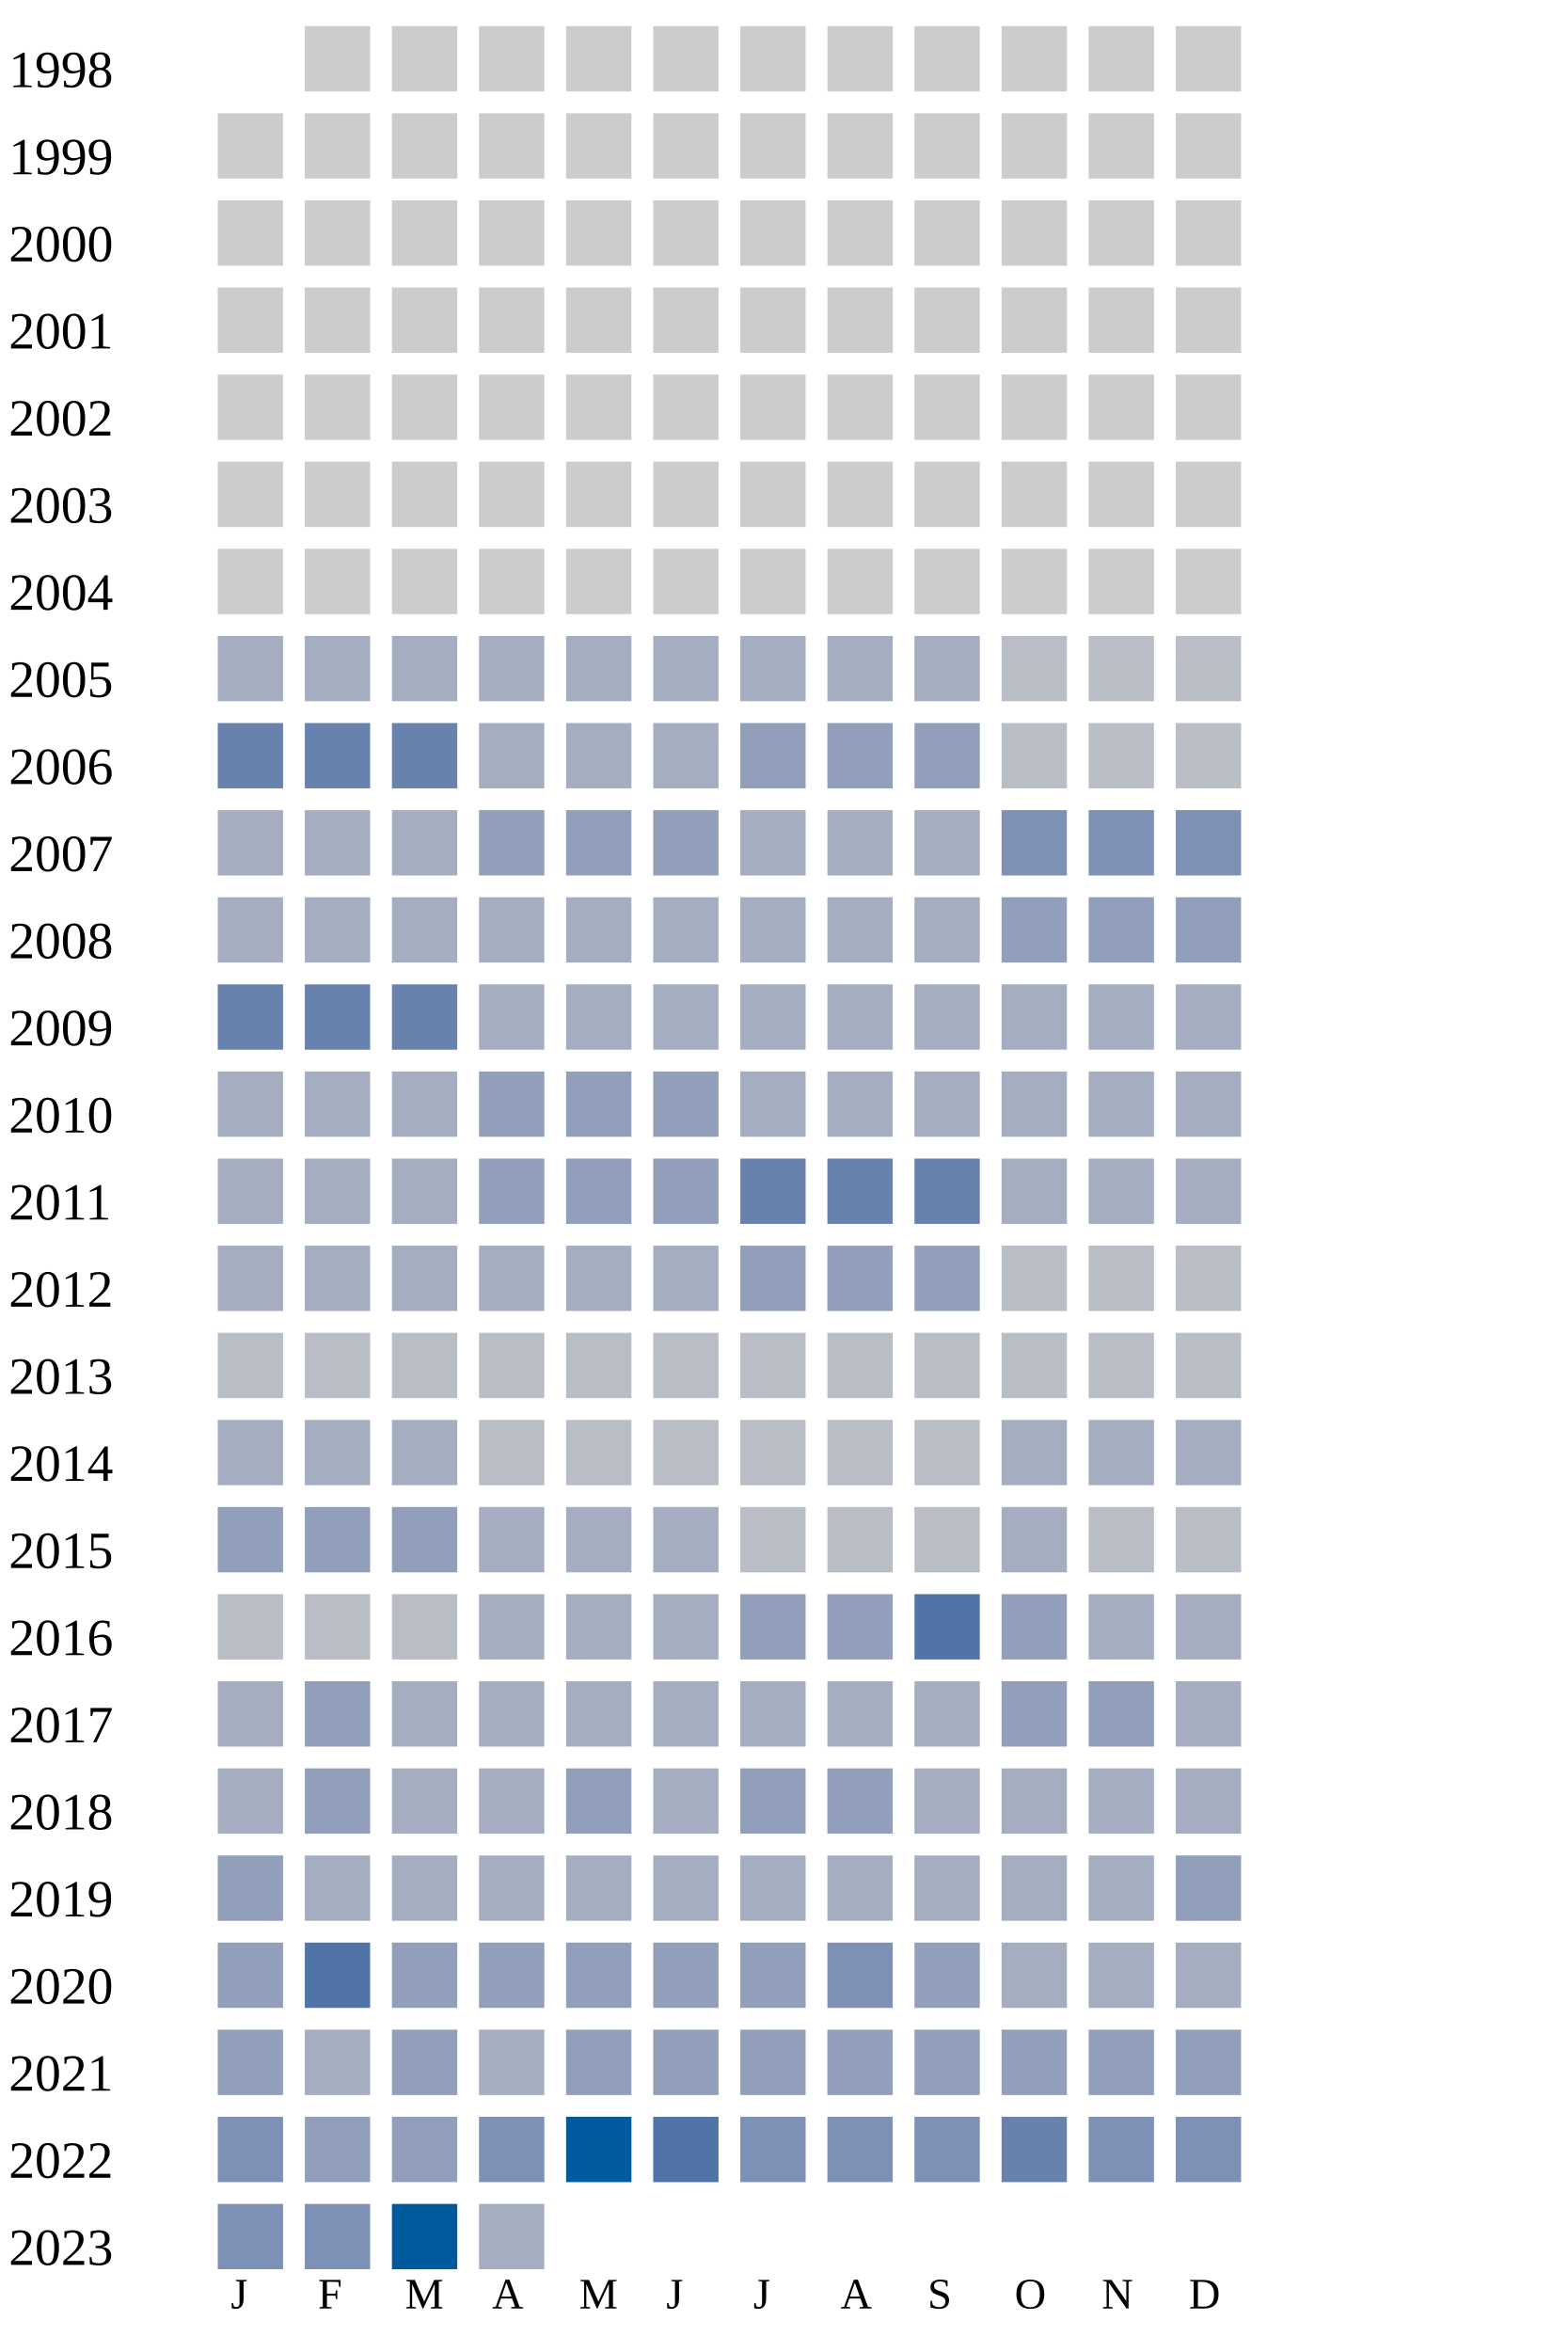
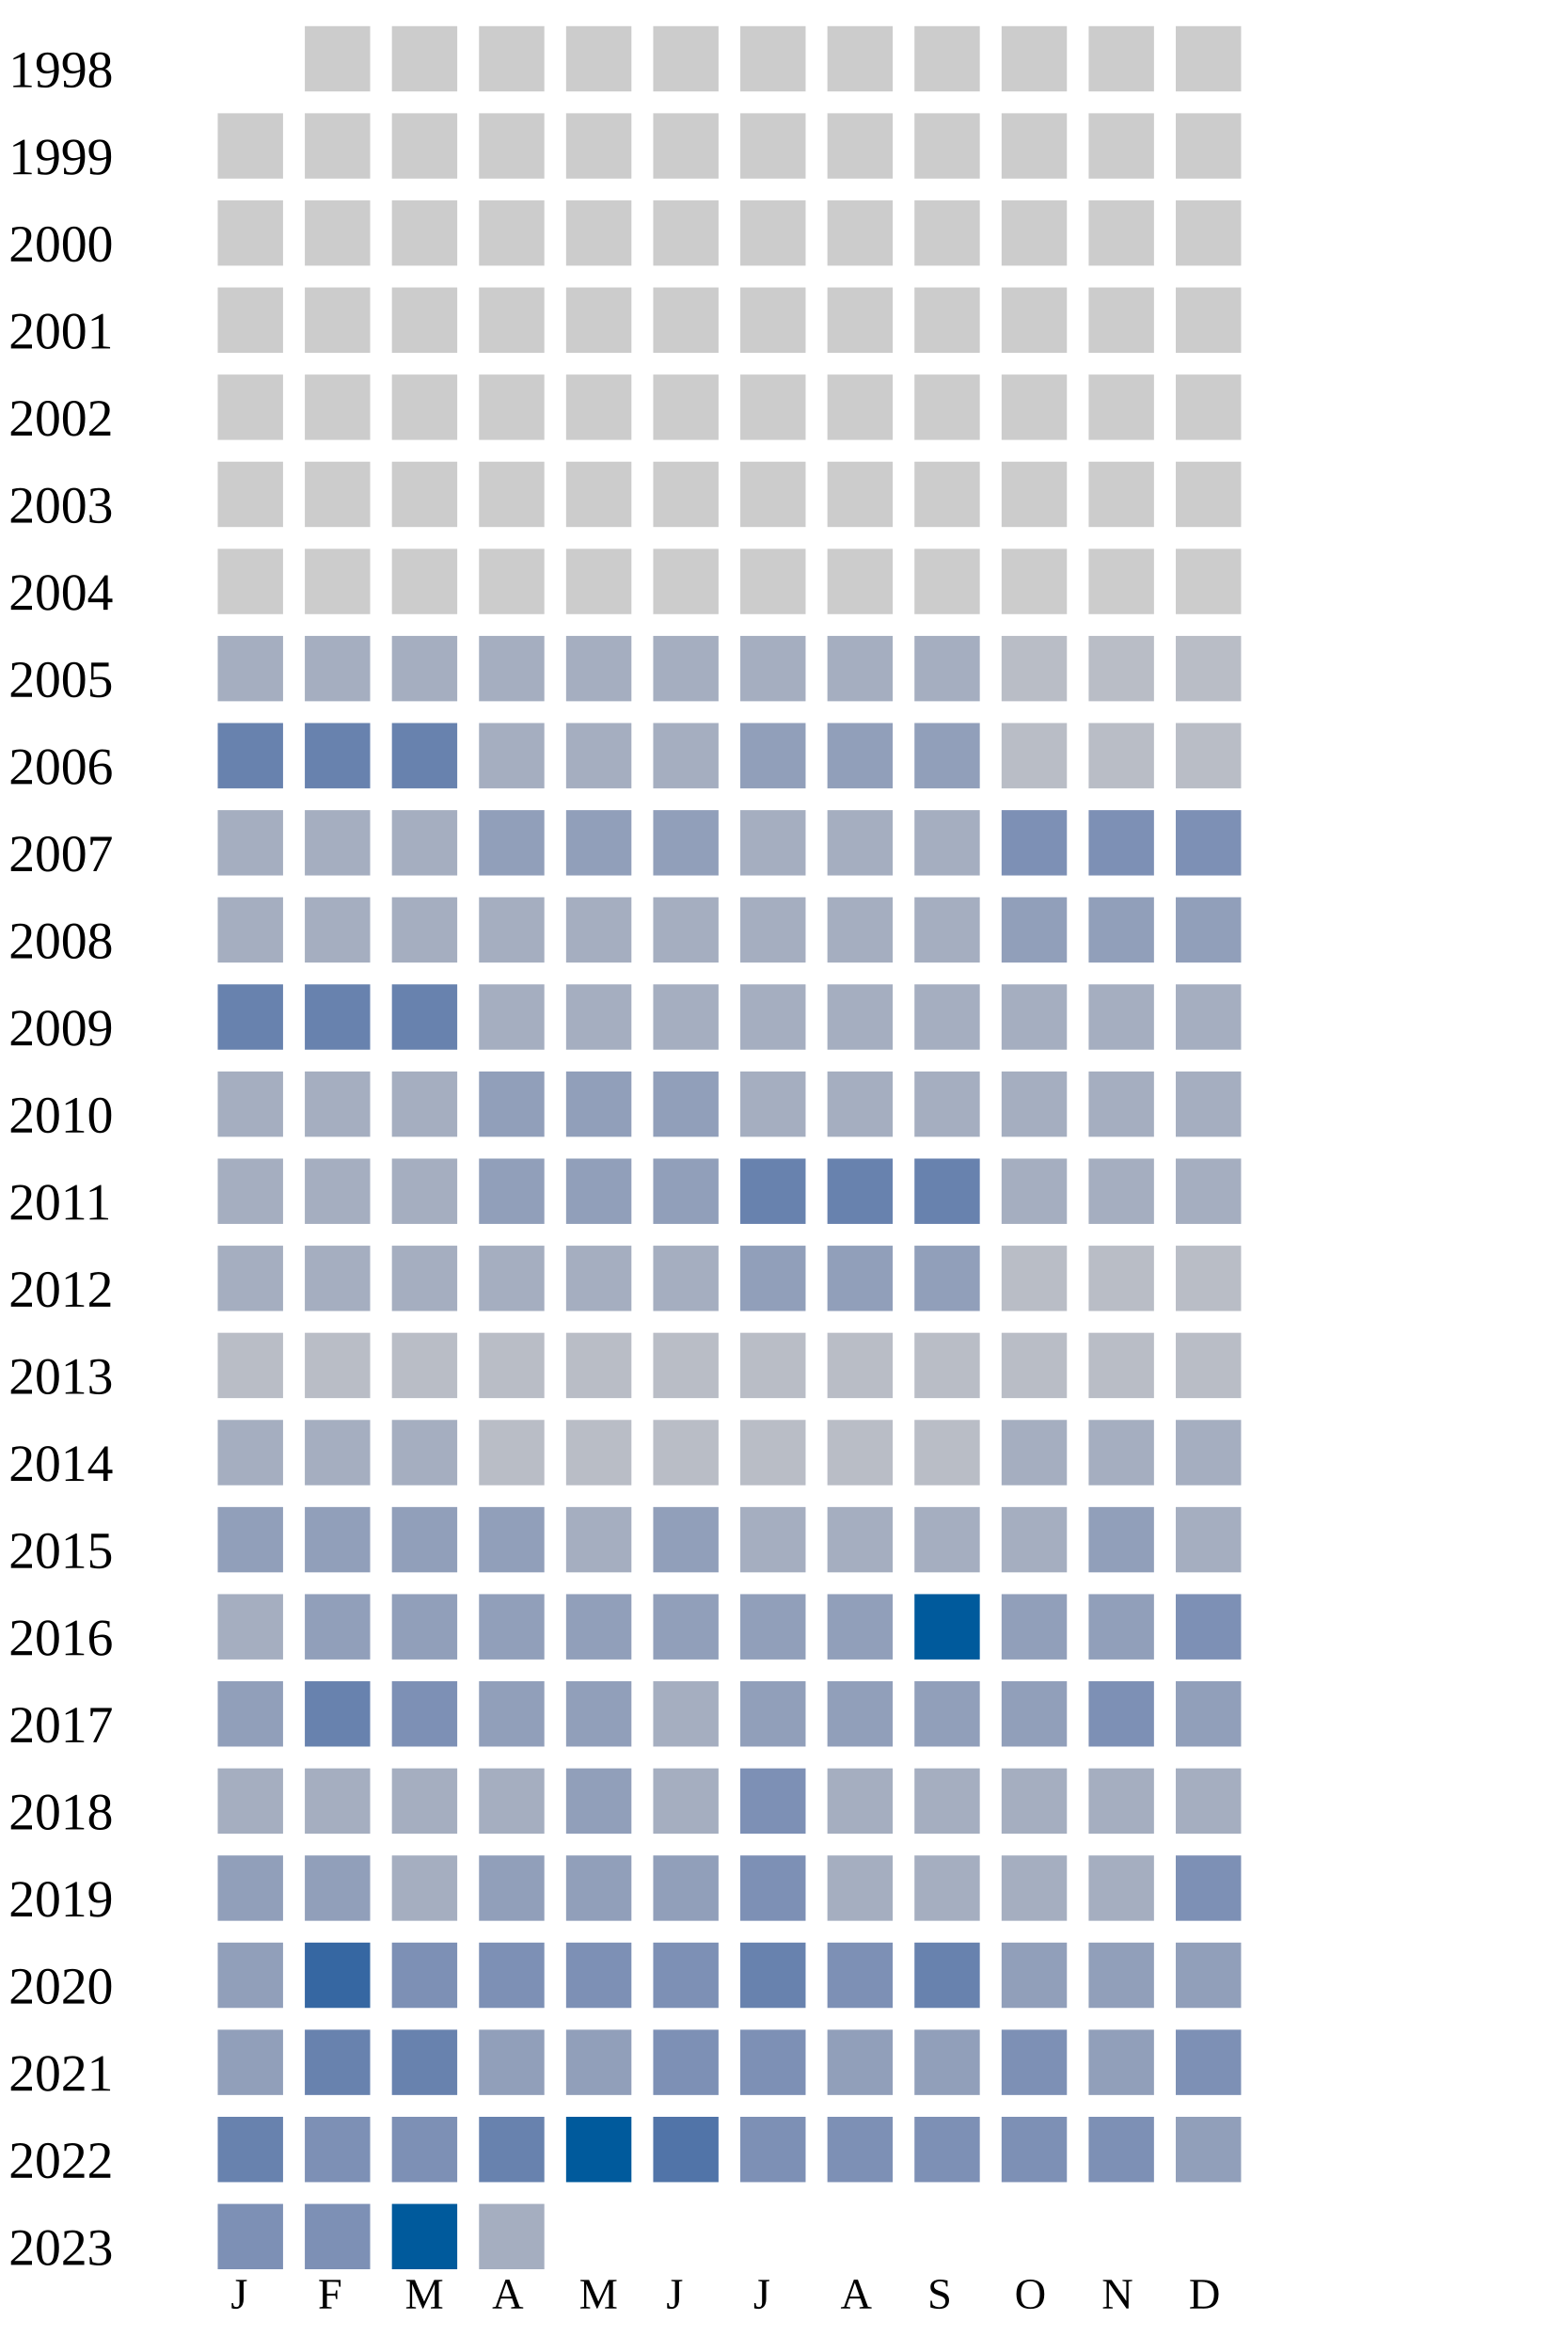
<svg xmlns="http://www.w3.org/2000/svg" width="360" height="540">
  <g transform="translate(0 0)">
    <text x="2" y="20">1998</text>
    <rect x="70" y="6" width="15" height="15" fill="#cccccc" />
    <rect x="90" y="6" width="15" height="15" fill="#cccccc" />
    <rect x="110" y="6" width="15" height="15" fill="#cccccc" />
    <rect x="130" y="6" width="15" height="15" fill="#cccccc" />
    <rect x="150" y="6" width="15" height="15" fill="#cccccc" />
    <rect x="170" y="6" width="15" height="15" fill="#cccccc" />
    <rect x="190" y="6" width="15" height="15" fill="#cccccc" />
    <rect x="210" y="6" width="15" height="15" fill="#cccccc" />
    <rect x="230" y="6" width="15" height="15" fill="#cccccc" />
    <rect x="250" y="6" width="15" height="15" fill="#cccccc" />
    <rect x="270" y="6" width="15" height="15" fill="#cccccc" />
  </g>
  <g transform="translate(0 20)">
    <text x="2" y="20">1999</text>
    <rect x="50" y="6" width="15" height="15" fill="#cccccc" />
    <rect x="70" y="6" width="15" height="15" fill="#cccccc" />
    <rect x="90" y="6" width="15" height="15" fill="#cccccc" />
    <rect x="110" y="6" width="15" height="15" fill="#cccccc" />
    <rect x="130" y="6" width="15" height="15" fill="#cccccc" />
    <rect x="150" y="6" width="15" height="15" fill="#cccccc" />
    <rect x="170" y="6" width="15" height="15" fill="#cccccc" />
    <rect x="190" y="6" width="15" height="15" fill="#cccccc" />
    <rect x="210" y="6" width="15" height="15" fill="#cccccc" />
    <rect x="230" y="6" width="15" height="15" fill="#cccccc" />
    <rect x="250" y="6" width="15" height="15" fill="#cccccc" />
    <rect x="270" y="6" width="15" height="15" fill="#cccccc" />
  </g>
  <g transform="translate(0 40)">
    <text x="2" y="20">2000</text>
    <rect x="50" y="6" width="15" height="15" fill="#cccccc" />
    <rect x="70" y="6" width="15" height="15" fill="#cccccc" />
    <rect x="90" y="6" width="15" height="15" fill="#cccccc" />
    <rect x="110" y="6" width="15" height="15" fill="#cccccc" />
    <rect x="130" y="6" width="15" height="15" fill="#cccccc" />
    <rect x="150" y="6" width="15" height="15" fill="#cccccc" />
    <rect x="170" y="6" width="15" height="15" fill="#cccccc" />
    <rect x="190" y="6" width="15" height="15" fill="#cccccc" />
    <rect x="210" y="6" width="15" height="15" fill="#cccccc" />
    <rect x="230" y="6" width="15" height="15" fill="#cccccc" />
    <rect x="250" y="6" width="15" height="15" fill="#cccccc" />
    <rect x="270" y="6" width="15" height="15" fill="#cccccc" />
  </g>
  <g transform="translate(0 60)">
    <text x="2" y="20">2001</text>
    <rect x="50" y="6" width="15" height="15" fill="#cccccc" />
    <rect x="70" y="6" width="15" height="15" fill="#cccccc" />
    <rect x="90" y="6" width="15" height="15" fill="#cccccc" />
    <rect x="110" y="6" width="15" height="15" fill="#cccccc" />
    <rect x="130" y="6" width="15" height="15" fill="#cccccc" />
    <rect x="150" y="6" width="15" height="15" fill="#cccccc" />
    <rect x="170" y="6" width="15" height="15" fill="#cccccc" />
    <rect x="190" y="6" width="15" height="15" fill="#cccccc" />
    <rect x="210" y="6" width="15" height="15" fill="#cccccc" />
    <rect x="230" y="6" width="15" height="15" fill="#cccccc" />
    <rect x="250" y="6" width="15" height="15" fill="#cccccc" />
    <rect x="270" y="6" width="15" height="15" fill="#cccccc" />
  </g>
  <g transform="translate(0 80)">
    <text x="2" y="20">2002</text>
    <rect x="50" y="6" width="15" height="15" fill="#cccccc" />
    <rect x="70" y="6" width="15" height="15" fill="#cccccc" />
    <rect x="90" y="6" width="15" height="15" fill="#cccccc" />
    <rect x="110" y="6" width="15" height="15" fill="#cccccc" />
    <rect x="130" y="6" width="15" height="15" fill="#cccccc" />
    <rect x="150" y="6" width="15" height="15" fill="#cccccc" />
    <rect x="170" y="6" width="15" height="15" fill="#cccccc" />
    <rect x="190" y="6" width="15" height="15" fill="#cccccc" />
    <rect x="210" y="6" width="15" height="15" fill="#cccccc" />
    <rect x="230" y="6" width="15" height="15" fill="#cccccc" />
    <rect x="250" y="6" width="15" height="15" fill="#cccccc" />
    <rect x="270" y="6" width="15" height="15" fill="#cccccc" />
  </g>
  <g transform="translate(0 100)">
    <text x="2" y="20">2003</text>
    <rect x="50" y="6" width="15" height="15" fill="#cccccc" />
    <rect x="70" y="6" width="15" height="15" fill="#cccccc" />
    <rect x="90" y="6" width="15" height="15" fill="#cccccc" />
    <rect x="110" y="6" width="15" height="15" fill="#cccccc" />
    <rect x="130" y="6" width="15" height="15" fill="#cccccc" />
    <rect x="150" y="6" width="15" height="15" fill="#cccccc" />
    <rect x="170" y="6" width="15" height="15" fill="#cccccc" />
    <rect x="190" y="6" width="15" height="15" fill="#cccccc" />
    <rect x="210" y="6" width="15" height="15" fill="#cccccc" />
    <rect x="230" y="6" width="15" height="15" fill="#cccccc" />
    <rect x="250" y="6" width="15" height="15" fill="#cccccc" />
    <rect x="270" y="6" width="15" height="15" fill="#cccccc" />
  </g>
  <g transform="translate(0 120)">
    <text x="2" y="20">2004</text>
    <rect x="50" y="6" width="15" height="15" fill="#cccccc" />
    <rect x="70" y="6" width="15" height="15" fill="#cccccc" />
    <rect x="90" y="6" width="15" height="15" fill="#cccccc" />
    <rect x="110" y="6" width="15" height="15" fill="#cccccc" />
    <rect x="130" y="6" width="15" height="15" fill="#cccccc" />
    <rect x="150" y="6" width="15" height="15" fill="#cccccc" />
    <rect x="170" y="6" width="15" height="15" fill="#cccccc" />
    <rect x="190" y="6" width="15" height="15" fill="#cccccc" />
    <rect x="210" y="6" width="15" height="15" fill="#cccccc" />
    <rect x="230" y="6" width="15" height="15" fill="#cccccc" />
    <rect x="250" y="6" width="15" height="15" fill="#cccccc" />
    <rect x="270" y="6" width="15" height="15" fill="#cccccc" />
  </g>
  <g transform="translate(0 140)">
    <text x="2" y="20">2005</text>
    <rect x="50" y="6" width="15" height="15" fill="#a5aec0" />
    <rect x="70" y="6" width="15" height="15" fill="#a5aec0" />
    <rect x="90" y="6" width="15" height="15" fill="#a5aec0" />
    <rect x="110" y="6" width="15" height="15" fill="#a5aec0" />
    <rect x="130" y="6" width="15" height="15" fill="#a5aec0" />
    <rect x="150" y="6" width="15" height="15" fill="#a5aec0" />
    <rect x="170" y="6" width="15" height="15" fill="#a5aec0" />
    <rect x="190" y="6" width="15" height="15" fill="#a5aec0" />
    <rect x="210" y="6" width="15" height="15" fill="#a5aec0" />
    <rect x="230" y="6" width="15" height="15" fill="#b9bdc6" />
    <rect x="250" y="6" width="15" height="15" fill="#b9bdc6" />
    <rect x="270" y="6" width="15" height="15" fill="#b9bdc6" />
  </g>
  <g transform="translate(0 160)">
    <text x="2" y="20">2006</text>
    <rect x="50" y="6" width="15" height="15" fill="#6882ae" />
    <rect x="70" y="6" width="15" height="15" fill="#6882ae" />
    <rect x="90" y="6" width="15" height="15" fill="#6882ae" />
    <rect x="110" y="6" width="15" height="15" fill="#a5aec0" />
    <rect x="130" y="6" width="15" height="15" fill="#a5aec0" />
    <rect x="150" y="6" width="15" height="15" fill="#a5aec0" />
    <rect x="170" y="6" width="15" height="15" fill="#919fba" />
    <rect x="190" y="6" width="15" height="15" fill="#919fba" />
    <rect x="210" y="6" width="15" height="15" fill="#919fba" />
    <rect x="230" y="6" width="15" height="15" fill="#b9bdc6" />
    <rect x="250" y="6" width="15" height="15" fill="#b9bdc6" />
    <rect x="270" y="6" width="15" height="15" fill="#b9bdc6" />
  </g>
  <g transform="translate(0 180)">
    <text x="2" y="20">2007</text>
    <rect x="50" y="6" width="15" height="15" fill="#a5aec0" />
    <rect x="70" y="6" width="15" height="15" fill="#a5aec0" />
    <rect x="90" y="6" width="15" height="15" fill="#a5aec0" />
    <rect x="110" y="6" width="15" height="15" fill="#919fba" />
    <rect x="130" y="6" width="15" height="15" fill="#919fba" />
    <rect x="150" y="6" width="15" height="15" fill="#919fba" />
    <rect x="170" y="6" width="15" height="15" fill="#a5aec0" />
    <rect x="190" y="6" width="15" height="15" fill="#a5aec0" />
    <rect x="210" y="6" width="15" height="15" fill="#a5aec0" />
    <rect x="230" y="6" width="15" height="15" fill="#7d90b5" />
    <rect x="250" y="6" width="15" height="15" fill="#7d90b5" />
    <rect x="270" y="6" width="15" height="15" fill="#7d90b5" />
  </g>
  <g transform="translate(0 200)">
    <text x="2" y="20">2008</text>
    <rect x="50" y="6" width="15" height="15" fill="#a5aec0" />
    <rect x="70" y="6" width="15" height="15" fill="#a5aec0" />
    <rect x="90" y="6" width="15" height="15" fill="#a5aec0" />
    <rect x="110" y="6" width="15" height="15" fill="#a5aec0" />
    <rect x="130" y="6" width="15" height="15" fill="#a5aec0" />
    <rect x="150" y="6" width="15" height="15" fill="#a5aec0" />
    <rect x="170" y="6" width="15" height="15" fill="#a5aec0" />
    <rect x="190" y="6" width="15" height="15" fill="#a5aec0" />
    <rect x="210" y="6" width="15" height="15" fill="#a5aec0" />
    <rect x="230" y="6" width="15" height="15" fill="#919fba" />
    <rect x="250" y="6" width="15" height="15" fill="#919fba" />
    <rect x="270" y="6" width="15" height="15" fill="#919fba" />
  </g>
  <g transform="translate(0 220)">
    <text x="2" y="20">2009</text>
    <rect x="50" y="6" width="15" height="15" fill="#6882ae" />
    <rect x="70" y="6" width="15" height="15" fill="#6882ae" />
    <rect x="90" y="6" width="15" height="15" fill="#6882ae" />
    <rect x="110" y="6" width="15" height="15" fill="#a5aec0" />
    <rect x="130" y="6" width="15" height="15" fill="#a5aec0" />
    <rect x="150" y="6" width="15" height="15" fill="#a5aec0" />
    <rect x="170" y="6" width="15" height="15" fill="#a5aec0" />
    <rect x="190" y="6" width="15" height="15" fill="#a5aec0" />
    <rect x="210" y="6" width="15" height="15" fill="#a5aec0" />
    <rect x="230" y="6" width="15" height="15" fill="#a5aec0" />
    <rect x="250" y="6" width="15" height="15" fill="#a5aec0" />
    <rect x="270" y="6" width="15" height="15" fill="#a5aec0" />
  </g>
  <g transform="translate(0 240)">
    <text x="2" y="20">2010</text>
    <rect x="50" y="6" width="15" height="15" fill="#a5aec0" />
    <rect x="70" y="6" width="15" height="15" fill="#a5aec0" />
    <rect x="90" y="6" width="15" height="15" fill="#a5aec0" />
    <rect x="110" y="6" width="15" height="15" fill="#919fba" />
    <rect x="130" y="6" width="15" height="15" fill="#919fba" />
    <rect x="150" y="6" width="15" height="15" fill="#919fba" />
    <rect x="170" y="6" width="15" height="15" fill="#a5aec0" />
    <rect x="190" y="6" width="15" height="15" fill="#a5aec0" />
    <rect x="210" y="6" width="15" height="15" fill="#a5aec0" />
    <rect x="230" y="6" width="15" height="15" fill="#a5aec0" />
    <rect x="250" y="6" width="15" height="15" fill="#a5aec0" />
    <rect x="270" y="6" width="15" height="15" fill="#a5aec0" />
  </g>
  <g transform="translate(0 260)">
    <text x="2" y="20">2011</text>
    <rect x="50" y="6" width="15" height="15" fill="#a5aec0" />
    <rect x="70" y="6" width="15" height="15" fill="#a5aec0" />
    <rect x="90" y="6" width="15" height="15" fill="#a5aec0" />
    <rect x="110" y="6" width="15" height="15" fill="#919fba" />
    <rect x="130" y="6" width="15" height="15" fill="#919fba" />
    <rect x="150" y="6" width="15" height="15" fill="#919fba" />
    <rect x="170" y="6" width="15" height="15" fill="#6882ae" />
    <rect x="190" y="6" width="15" height="15" fill="#6882ae" />
    <rect x="210" y="6" width="15" height="15" fill="#6882ae" />
    <rect x="230" y="6" width="15" height="15" fill="#a5aec0" />
    <rect x="250" y="6" width="15" height="15" fill="#a5aec0" />
    <rect x="270" y="6" width="15" height="15" fill="#a5aec0" />
  </g>
  <g transform="translate(0 280)">
    <text x="2" y="20">2012</text>
    <rect x="50" y="6" width="15" height="15" fill="#a5aec0" />
    <rect x="70" y="6" width="15" height="15" fill="#a5aec0" />
    <rect x="90" y="6" width="15" height="15" fill="#a5aec0" />
    <rect x="110" y="6" width="15" height="15" fill="#a5aec0" />
    <rect x="130" y="6" width="15" height="15" fill="#a5aec0" />
    <rect x="150" y="6" width="15" height="15" fill="#a5aec0" />
    <rect x="170" y="6" width="15" height="15" fill="#919fba" />
    <rect x="190" y="6" width="15" height="15" fill="#919fba" />
    <rect x="210" y="6" width="15" height="15" fill="#919fba" />
    <rect x="230" y="6" width="15" height="15" fill="#b9bdc6" />
    <rect x="250" y="6" width="15" height="15" fill="#b9bdc6" />
    <rect x="270" y="6" width="15" height="15" fill="#b9bdc6" />
  </g>
  <g transform="translate(0 300)">
    <text x="2" y="20">2013</text>
    <rect x="50" y="6" width="15" height="15" fill="#b9bdc6" />
    <rect x="70" y="6" width="15" height="15" fill="#b9bdc6" />
    <rect x="90" y="6" width="15" height="15" fill="#b9bdc6" />
    <rect x="110" y="6" width="15" height="15" fill="#b9bdc6" />
    <rect x="130" y="6" width="15" height="15" fill="#b9bdc6" />
    <rect x="150" y="6" width="15" height="15" fill="#b9bdc6" />
    <rect x="170" y="6" width="15" height="15" fill="#b9bdc6" />
    <rect x="190" y="6" width="15" height="15" fill="#b9bdc6" />
    <rect x="210" y="6" width="15" height="15" fill="#b9bdc6" />
    <rect x="230" y="6" width="15" height="15" fill="#b9bdc6" />
    <rect x="250" y="6" width="15" height="15" fill="#b9bdc6" />
    <rect x="270" y="6" width="15" height="15" fill="#b9bdc6" />
  </g>
  <g transform="translate(0 320)">
    <text x="2" y="20">2014</text>
    <rect x="50" y="6" width="15" height="15" fill="#a5aec0" />
    <rect x="70" y="6" width="15" height="15" fill="#a5aec0" />
    <rect x="90" y="6" width="15" height="15" fill="#a5aec0" />
    <rect x="110" y="6" width="15" height="15" fill="#b9bdc6" />
    <rect x="130" y="6" width="15" height="15" fill="#b9bdc6" />
    <rect x="150" y="6" width="15" height="15" fill="#b9bdc6" />
    <rect x="170" y="6" width="15" height="15" fill="#b9bdc6" />
    <rect x="190" y="6" width="15" height="15" fill="#b9bdc6" />
    <rect x="210" y="6" width="15" height="15" fill="#b9bdc6" />
    <rect x="230" y="6" width="15" height="15" fill="#a5aec0" />
    <rect x="250" y="6" width="15" height="15" fill="#a5aec0" />
    <rect x="270" y="6" width="15" height="15" fill="#a5aec0" />
  </g>
  <g transform="translate(0 340)">
    <text x="2" y="20">2015</text>
    <rect x="50" y="6" width="15" height="15" fill="#919fba" />
    <rect x="70" y="6" width="15" height="15" fill="#919fba" />
    <rect x="90" y="6" width="15" height="15" fill="#919fba" />
-     <rect x="110" y="6" width="15" height="15" fill="#a5aec0" />
-     <rect x="130" y="6" width="15" height="15" fill="#a5aec0" />
-     <rect x="150" y="6" width="15" height="15" fill="#a5aec0" />
-     <rect x="170" y="6" width="15" height="15" fill="#b9bdc6" />
-     <rect x="190" y="6" width="15" height="15" fill="#b9bdc6" />
-     <rect x="210" y="6" width="15" height="15" fill="#b9bdc6" />
-     <rect x="230" y="6" width="15" height="15" fill="#a5aec0" />
-     <rect x="250" y="6" width="15" height="15" fill="#b9bdc6" />
-     <rect x="270" y="6" width="15" height="15" fill="#b9bdc6" />
+     <rect x="110" y="6" width="15" height="15" fill="#919fba" />
+     <rect x="130" y="6" width="15" height="15" fill="#a5aec0" />
+     <rect x="150" y="6" width="15" height="15" fill="#919fba" />
+     <rect x="170" y="6" width="15" height="15" fill="#a5aec0" />
+     <rect x="190" y="6" width="15" height="15" fill="#a5aec0" />
+     <rect x="210" y="6" width="15" height="15" fill="#a5aec0" />
+     <rect x="230" y="6" width="15" height="15" fill="#a5aec0" />
+     <rect x="250" y="6" width="15" height="15" fill="#919fba" />
+     <rect x="270" y="6" width="15" height="15" fill="#a5aec0" />
  </g>
  <g transform="translate(0 360)">
    <text x="2" y="20">2016</text>
-     <rect x="50" y="6" width="15" height="15" fill="#b9bdc6" />
-     <rect x="70" y="6" width="15" height="15" fill="#b9bdc6" />
-     <rect x="90" y="6" width="15" height="15" fill="#b9bdc6" />
-     <rect x="110" y="6" width="15" height="15" fill="#a5aec0" />
-     <rect x="130" y="6" width="15" height="15" fill="#a5aec0" />
-     <rect x="150" y="6" width="15" height="15" fill="#a5aec0" />
+     <rect x="50" y="6" width="15" height="15" fill="#a5aec0" />
+     <rect x="70" y="6" width="15" height="15" fill="#919fba" />
+     <rect x="90" y="6" width="15" height="15" fill="#919fba" />
+     <rect x="110" y="6" width="15" height="15" fill="#919fba" />
+     <rect x="130" y="6" width="15" height="15" fill="#919fba" />
+     <rect x="150" y="6" width="15" height="15" fill="#919fba" />
    <rect x="170" y="6" width="15" height="15" fill="#919fba" />
    <rect x="190" y="6" width="15" height="15" fill="#919fba" />
-     <rect x="210" y="6" width="15" height="15" fill="#5174a8" />
+     <rect x="210" y="6" width="15" height="15" fill="#005a9c" />
    <rect x="230" y="6" width="15" height="15" fill="#919fba" />
-     <rect x="250" y="6" width="15" height="15" fill="#a5aec0" />
-     <rect x="270" y="6" width="15" height="15" fill="#a5aec0" />
+     <rect x="250" y="6" width="15" height="15" fill="#919fba" />
+     <rect x="270" y="6" width="15" height="15" fill="#7d90b5" />
  </g>
  <g transform="translate(0 380)">
    <text x="2" y="20">2017</text>
-     <rect x="50" y="6" width="15" height="15" fill="#a5aec0" />
-     <rect x="70" y="6" width="15" height="15" fill="#919fba" />
-     <rect x="90" y="6" width="15" height="15" fill="#a5aec0" />
-     <rect x="110" y="6" width="15" height="15" fill="#a5aec0" />
-     <rect x="130" y="6" width="15" height="15" fill="#a5aec0" />
-     <rect x="150" y="6" width="15" height="15" fill="#a5aec0" />
-     <rect x="170" y="6" width="15" height="15" fill="#a5aec0" />
-     <rect x="190" y="6" width="15" height="15" fill="#a5aec0" />
-     <rect x="210" y="6" width="15" height="15" fill="#a5aec0" />
-     <rect x="230" y="6" width="15" height="15" fill="#919fba" />
-     <rect x="250" y="6" width="15" height="15" fill="#919fba" />
-     <rect x="270" y="6" width="15" height="15" fill="#a5aec0" />
-   </g>
-   <g transform="translate(0 400)">
-     <text x="2" y="20">2018</text>
-     <rect x="50" y="6" width="15" height="15" fill="#a5aec0" />
-     <rect x="70" y="6" width="15" height="15" fill="#919fba" />
-     <rect x="90" y="6" width="15" height="15" fill="#a5aec0" />
-     <rect x="110" y="6" width="15" height="15" fill="#a5aec0" />
-     <rect x="130" y="6" width="15" height="15" fill="#919fba" />
-     <rect x="150" y="6" width="15" height="15" fill="#a5aec0" />
-     <rect x="170" y="6" width="15" height="15" fill="#919fba" />
-     <rect x="190" y="6" width="15" height="15" fill="#919fba" />
-     <rect x="210" y="6" width="15" height="15" fill="#a5aec0" />
-     <rect x="230" y="6" width="15" height="15" fill="#a5aec0" />
-     <rect x="250" y="6" width="15" height="15" fill="#a5aec0" />
-     <rect x="270" y="6" width="15" height="15" fill="#a5aec0" />
-   </g>
-   <g transform="translate(0 420)">
-     <text x="2" y="20">2019</text>
    <rect x="50" y="6" width="15" height="15" fill="#919fba" />
-     <rect x="70" y="6" width="15" height="15" fill="#a5aec0" />
-     <rect x="90" y="6" width="15" height="15" fill="#a5aec0" />
-     <rect x="110" y="6" width="15" height="15" fill="#a5aec0" />
-     <rect x="130" y="6" width="15" height="15" fill="#a5aec0" />
-     <rect x="150" y="6" width="15" height="15" fill="#a5aec0" />
-     <rect x="170" y="6" width="15" height="15" fill="#a5aec0" />
-     <rect x="190" y="6" width="15" height="15" fill="#a5aec0" />
-     <rect x="210" y="6" width="15" height="15" fill="#a5aec0" />
-     <rect x="230" y="6" width="15" height="15" fill="#a5aec0" />
-     <rect x="250" y="6" width="15" height="15" fill="#a5aec0" />
-     <rect x="270" y="6" width="15" height="15" fill="#919fba" />
-   </g>
-   <g transform="translate(0 440)">
-     <text x="2" y="20">2020</text>
-     <rect x="50" y="6" width="15" height="15" fill="#919fba" />
-     <rect x="70" y="6" width="15" height="15" fill="#5174a8" />
-     <rect x="90" y="6" width="15" height="15" fill="#919fba" />
-     <rect x="110" y="6" width="15" height="15" fill="#919fba" />
-     <rect x="130" y="6" width="15" height="15" fill="#919fba" />
-     <rect x="150" y="6" width="15" height="15" fill="#919fba" />
-     <rect x="170" y="6" width="15" height="15" fill="#919fba" />
-     <rect x="190" y="6" width="15" height="15" fill="#7d90b5" />
-     <rect x="210" y="6" width="15" height="15" fill="#919fba" />
-     <rect x="230" y="6" width="15" height="15" fill="#a5aec0" />
-     <rect x="250" y="6" width="15" height="15" fill="#a5aec0" />
-     <rect x="270" y="6" width="15" height="15" fill="#a5aec0" />
-   </g>
-   <g transform="translate(0 460)">
-     <text x="2" y="20">2021</text>
-     <rect x="50" y="6" width="15" height="15" fill="#919fba" />
-     <rect x="70" y="6" width="15" height="15" fill="#a5aec0" />
-     <rect x="90" y="6" width="15" height="15" fill="#919fba" />
-     <rect x="110" y="6" width="15" height="15" fill="#a5aec0" />
-     <rect x="130" y="6" width="15" height="15" fill="#919fba" />
-     <rect x="150" y="6" width="15" height="15" fill="#919fba" />
+     <rect x="70" y="6" width="15" height="15" fill="#6882ae" />
+     <rect x="90" y="6" width="15" height="15" fill="#7d90b5" />
+     <rect x="110" y="6" width="15" height="15" fill="#919fba" />
+     <rect x="130" y="6" width="15" height="15" fill="#919fba" />
+     <rect x="150" y="6" width="15" height="15" fill="#a5aec0" />
    <rect x="170" y="6" width="15" height="15" fill="#919fba" />
    <rect x="190" y="6" width="15" height="15" fill="#919fba" />
    <rect x="210" y="6" width="15" height="15" fill="#919fba" />
    <rect x="230" y="6" width="15" height="15" fill="#919fba" />
+     <rect x="250" y="6" width="15" height="15" fill="#7d90b5" />
+     <rect x="270" y="6" width="15" height="15" fill="#919fba" />
+   </g>
+   <g transform="translate(0 400)">
+     <text x="2" y="20">2018</text>
+     <rect x="50" y="6" width="15" height="15" fill="#a5aec0" />
+     <rect x="70" y="6" width="15" height="15" fill="#a5aec0" />
+     <rect x="90" y="6" width="15" height="15" fill="#a5aec0" />
+     <rect x="110" y="6" width="15" height="15" fill="#a5aec0" />
+     <rect x="130" y="6" width="15" height="15" fill="#919fba" />
+     <rect x="150" y="6" width="15" height="15" fill="#a5aec0" />
+     <rect x="170" y="6" width="15" height="15" fill="#7d90b5" />
+     <rect x="190" y="6" width="15" height="15" fill="#a5aec0" />
+     <rect x="210" y="6" width="15" height="15" fill="#a5aec0" />
+     <rect x="230" y="6" width="15" height="15" fill="#a5aec0" />
+     <rect x="250" y="6" width="15" height="15" fill="#a5aec0" />
+     <rect x="270" y="6" width="15" height="15" fill="#a5aec0" />
+   </g>
+   <g transform="translate(0 420)">
+     <text x="2" y="20">2019</text>
+     <rect x="50" y="6" width="15" height="15" fill="#919fba" />
+     <rect x="70" y="6" width="15" height="15" fill="#919fba" />
+     <rect x="90" y="6" width="15" height="15" fill="#a5aec0" />
+     <rect x="110" y="6" width="15" height="15" fill="#919fba" />
+     <rect x="130" y="6" width="15" height="15" fill="#919fba" />
+     <rect x="150" y="6" width="15" height="15" fill="#919fba" />
+     <rect x="170" y="6" width="15" height="15" fill="#7d90b5" />
+     <rect x="190" y="6" width="15" height="15" fill="#a5aec0" />
+     <rect x="210" y="6" width="15" height="15" fill="#a5aec0" />
+     <rect x="230" y="6" width="15" height="15" fill="#a5aec0" />
+     <rect x="250" y="6" width="15" height="15" fill="#a5aec0" />
+     <rect x="270" y="6" width="15" height="15" fill="#7d90b5" />
+   </g>
+   <g transform="translate(0 440)">
+     <text x="2" y="20">2020</text>
+     <rect x="50" y="6" width="15" height="15" fill="#919fba" />
+     <rect x="70" y="6" width="15" height="15" fill="#3667a2" />
+     <rect x="90" y="6" width="15" height="15" fill="#7d90b5" />
+     <rect x="110" y="6" width="15" height="15" fill="#7d90b5" />
+     <rect x="130" y="6" width="15" height="15" fill="#7d90b5" />
+     <rect x="150" y="6" width="15" height="15" fill="#7d90b5" />
+     <rect x="170" y="6" width="15" height="15" fill="#6882ae" />
+     <rect x="190" y="6" width="15" height="15" fill="#7d90b5" />
+     <rect x="210" y="6" width="15" height="15" fill="#6882ae" />
+     <rect x="230" y="6" width="15" height="15" fill="#919fba" />
    <rect x="250" y="6" width="15" height="15" fill="#919fba" />
    <rect x="270" y="6" width="15" height="15" fill="#919fba" />
  </g>
+   <g transform="translate(0 460)">
+     <text x="2" y="20">2021</text>
+     <rect x="50" y="6" width="15" height="15" fill="#919fba" />
+     <rect x="70" y="6" width="15" height="15" fill="#6882ae" />
+     <rect x="90" y="6" width="15" height="15" fill="#6882ae" />
+     <rect x="110" y="6" width="15" height="15" fill="#919fba" />
+     <rect x="130" y="6" width="15" height="15" fill="#919fba" />
+     <rect x="150" y="6" width="15" height="15" fill="#7d90b5" />
+     <rect x="170" y="6" width="15" height="15" fill="#7d90b5" />
+     <rect x="190" y="6" width="15" height="15" fill="#919fba" />
+     <rect x="210" y="6" width="15" height="15" fill="#919fba" />
+     <rect x="230" y="6" width="15" height="15" fill="#7d90b5" />
+     <rect x="250" y="6" width="15" height="15" fill="#919fba" />
+     <rect x="270" y="6" width="15" height="15" fill="#7d90b5" />
+   </g>
  <g transform="translate(0 480)">
    <text x="2" y="20">2022</text>
-     <rect x="50" y="6" width="15" height="15" fill="#7d90b5" />
-     <rect x="70" y="6" width="15" height="15" fill="#919fba" />
-     <rect x="90" y="6" width="15" height="15" fill="#919fba" />
-     <rect x="110" y="6" width="15" height="15" fill="#7d90b5" />
+     <rect x="50" y="6" width="15" height="15" fill="#6882ae" />
+     <rect x="70" y="6" width="15" height="15" fill="#7d90b5" />
+     <rect x="90" y="6" width="15" height="15" fill="#7d90b5" />
+     <rect x="110" y="6" width="15" height="15" fill="#6882ae" />
    <rect x="130" y="6" width="15" height="15" fill="#005a9c" />
    <rect x="150" y="6" width="15" height="15" fill="#5174a8" />
    <rect x="170" y="6" width="15" height="15" fill="#7d90b5" />
    <rect x="190" y="6" width="15" height="15" fill="#7d90b5" />
    <rect x="210" y="6" width="15" height="15" fill="#7d90b5" />
-     <rect x="230" y="6" width="15" height="15" fill="#6882ae" />
+     <rect x="230" y="6" width="15" height="15" fill="#7d90b5" />
    <rect x="250" y="6" width="15" height="15" fill="#7d90b5" />
-     <rect x="270" y="6" width="15" height="15" fill="#7d90b5" />
+     <rect x="270" y="6" width="15" height="15" fill="#919fba" />
  </g>
  <g transform="translate(0 500)">
    <text x="2" y="20">2023</text>
    <rect x="50" y="6" width="15" height="15" fill="#7d90b5" />
    <rect x="70" y="6" width="15" height="15" fill="#7d90b5" />
    <rect x="90" y="6" width="15" height="15" fill="#005a9c" />
    <rect x="110" y="6" width="15" height="15" fill="#a5aec0" />
  </g>
  <text style="font-size: 10px; text-align: center" x="53" y="530">J</text>
  <text style="font-size: 10px; text-align: center" x="73" y="530">F</text>
  <text style="font-size: 10px; text-align: center" x="93" y="530">M</text>
  <text style="font-size: 10px; text-align: center" x="113" y="530">A</text>
  <text style="font-size: 10px; text-align: center" x="133" y="530">M</text>
  <text style="font-size: 10px; text-align: center" x="153" y="530">J</text>
  <text style="font-size: 10px; text-align: center" x="173" y="530">J</text>
  <text style="font-size: 10px; text-align: center" x="193" y="530">A</text>
  <text style="font-size: 10px; text-align: center" x="213" y="530">S</text>
  <text style="font-size: 10px; text-align: center" x="233" y="530">O</text>
  <text style="font-size: 10px; text-align: center" x="253" y="530">N</text>
  <text style="font-size: 10px; text-align: center" x="273" y="530">D</text>
  <text style="font-size: 10px;" x="155" y="549">Less</text>
  <rect fill="#b9bdc6" width="10" height="10" x="180" y="540" />
  <rect fill="#919fba" width="10" height="10" x="195" y="540" />
  <rect fill="#6882ae" width="10" height="10" x="210" y="540" />
  <rect fill="#005a9c" width="10" height="10" x="225" y="540" />
  <text x="240" y="549" style="font-size: 10px;">More</text>
</svg>
